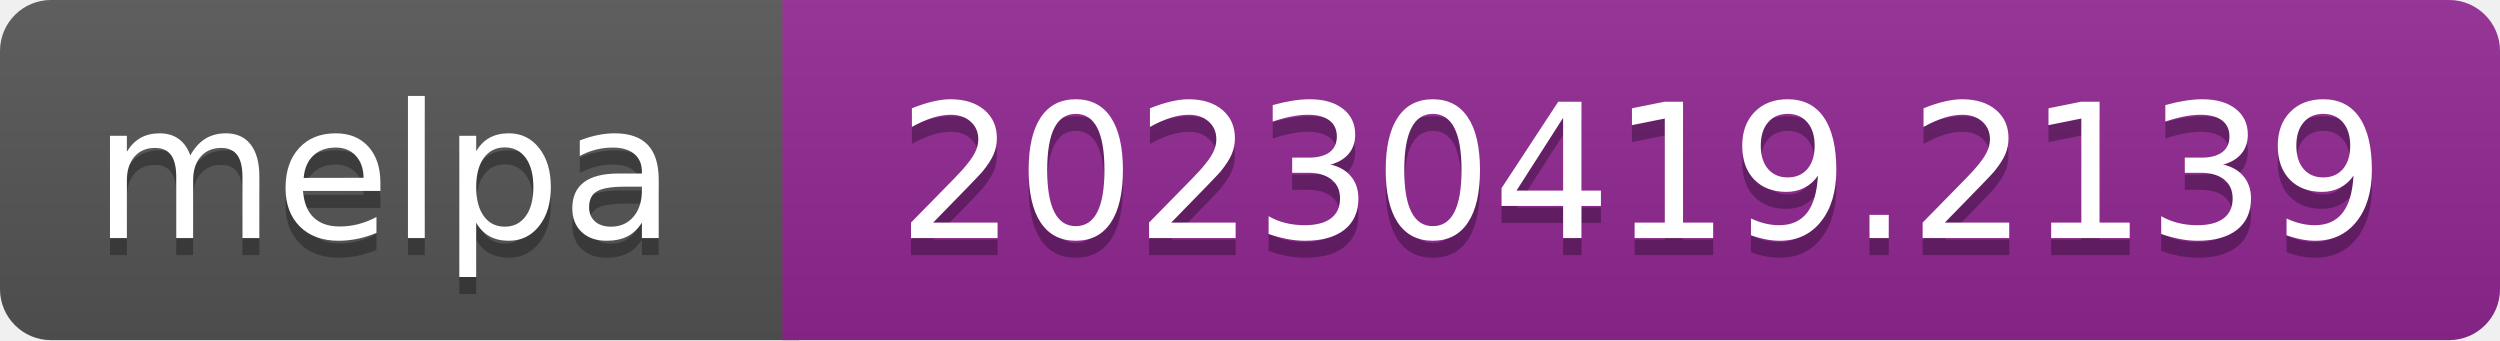
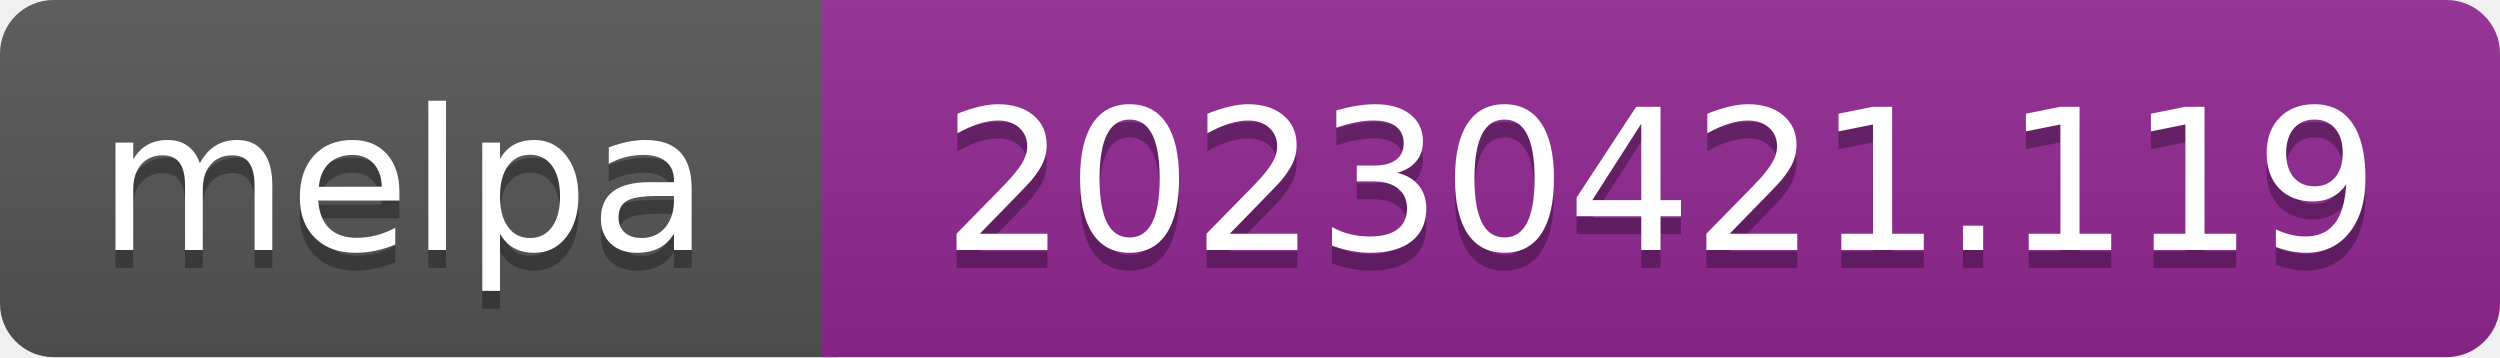
- <svg xmlns="http://www.w3.org/2000/svg" width="147" height="20" role="img" aria-label="melpa: 20230419.2139">
+ <svg xmlns="http://www.w3.org/2000/svg" width="140" height="20" role="img" aria-label="melpa: 20230421.119">
  <linearGradient id="s" x2="0" y2="100%">
    <stop offset="0" stop-color="#bbb" stop-opacity=".1" />
    <stop offset="1" stop-opacity=".1" />
  </linearGradient>
  <clipPath id="r">
-     <rect width="147" height="20" rx="3" fill="#fff" />
+     <rect width="140" height="20" rx="3" fill="#fff" />
  </clipPath>
  <g clip-path="url(#r)">
    <rect width="47" height="20" fill="#555" />
-     <rect x="46" width="147" height="20" fill="#922793" />
-     <rect width="147" height="20" fill="url(#s)" />
+     <rect x="46" width="140" height="20" fill="#922793" />
+     <rect width="140" height="20" fill="url(#s)" />
  </g>
  <g fill="#fff" text-anchor="middle" font-family="Verdana,Geneva,DejaVu Sans,sans-serif" font-size="110" text-rendering="geometricPrecision">
    <text aria-hidden="true" x="226" y="150" fill="#010101" fill-opacity=".3" transform="scale(.1)" textLength="343">melpa</text>
    <text x="226" y="140" transform="scale(.1)" fill="#fff" textLength="343">melpa</text>
-     <text aria-hidden="true" x="965" y="150" fill="#010101" fill-opacity=".3" transform="scale(.1)" textLength="875">20230419.2139</text>
-     <text x="965" y="140" transform="scale(.1)" fill="#fff" textLength="875">20230419.2139</text>
+     <text aria-hidden="true" x="930" y="150" fill="#010101" fill-opacity=".3" transform="scale(.1)" textLength="805">20230421.119</text>
+     <text x="930" y="140" transform="scale(.1)" fill="#fff" textLength="805">20230421.119</text>
  </g>
</svg>
